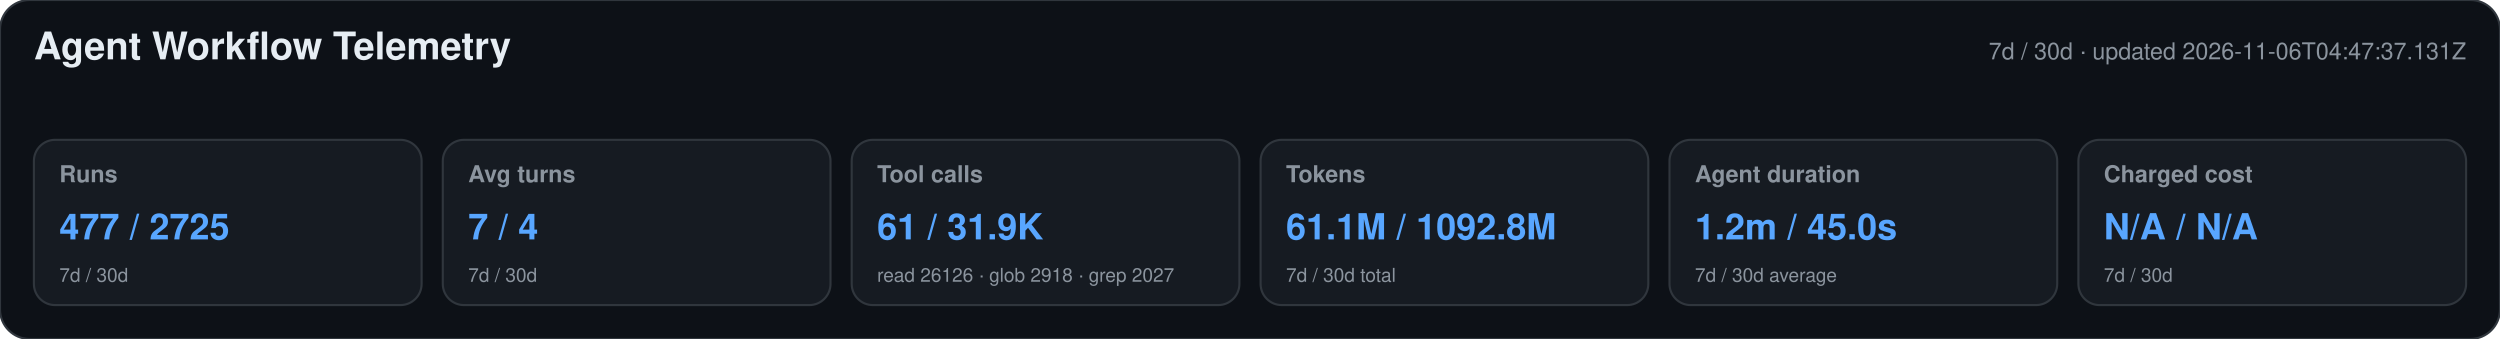
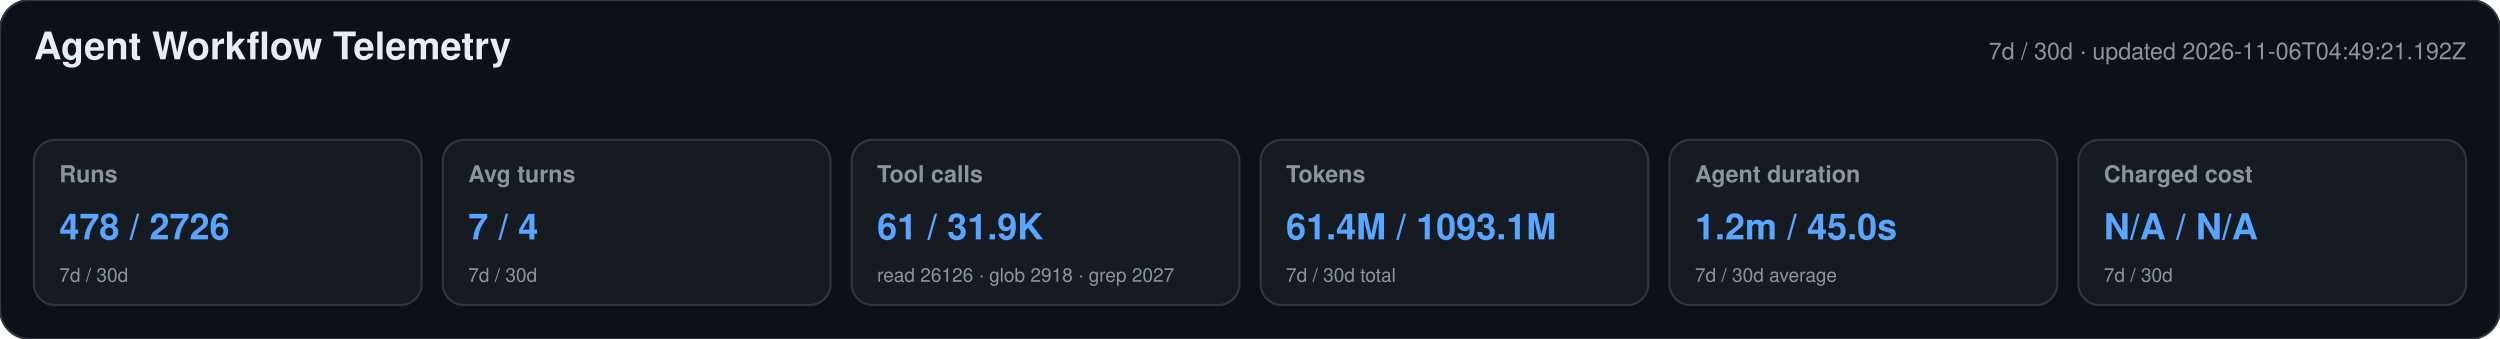
<svg xmlns="http://www.w3.org/2000/svg" width="1180" height="160" viewBox="0 0 1180 160" role="img" aria-labelledby="title desc">
  <style>text{font-family:-apple-system,BlinkMacSystemFont,"Segoe UI",Helvetica,Arial,sans-serif}.heading{font-size:18px;font-weight:650;fill:#e6edf3}.meta,.label,.secondary{fill:#8b949e}.meta,.label{font-size:11px}.label{font-weight:600}.primary{font-size:17px;font-weight:700;fill:#58a6ff}.secondary{font-size:9px}</style>
  <rect width="1180" height="160" rx="14" fill="#0d1117" stroke="#30363d" />
  <text x="16" y="28" class="heading">Agent Workflow Telemetry</text>
-   <text x="1164" y="28" text-anchor="end" class="meta">7d / 30d · updated 2026-11-06T04:47:37.131Z</text>
+   <text x="1164" y="28" text-anchor="end" class="meta">7d / 30d · updated 2026-11-06T04:49:21.192Z</text>
  <g>
    <rect x="16" y="66" width="183" height="78" rx="10" fill="#161b22" stroke="#30363d" />
    <text x="28" y="86" class="label">Runs</text>
-     <text x="28" y="113" class="primary">477 / 2725</text>
+     <text x="28" y="113" class="primary">478 / 2726</text>
    <text x="28" y="133" class="secondary">7d / 30d</text>
  </g>
  <g>
    <rect x="209" y="66" width="183" height="78" rx="10" fill="#161b22" stroke="#30363d" />
    <text x="221" y="86" class="label">Avg turns</text>
    <text x="221" y="113" class="primary">7 / 4</text>
    <text x="221" y="133" class="secondary">7d / 30d</text>
  </g>
  <g>
    <rect x="402" y="66" width="183" height="78" rx="10" fill="#161b22" stroke="#30363d" />
    <text x="414" y="86" class="label">Tool calls</text>
    <text x="414" y="113" class="primary">61 / 31.9K</text>
    <text x="414" y="133" class="secondary">read 26126 · glob 2918 · grep 2027</text>
  </g>
  <g>
    <rect x="595" y="66" width="183" height="78" rx="10" fill="#161b22" stroke="#30363d" />
    <text x="607" y="86" class="label">Tokens</text>
-     <text x="607" y="113" class="primary">61.1M / 1092.8M</text>
+     <text x="607" y="113" class="primary">61.4M / 1093.1M</text>
    <text x="607" y="133" class="secondary">7d / 30d total</text>
  </g>
  <g>
    <rect x="788" y="66" width="183" height="78" rx="10" fill="#161b22" stroke="#30363d" />
    <text x="800" y="86" class="label">Agent duration</text>
    <text x="800" y="113" class="primary">1.2m / 45.0s</text>
    <text x="800" y="133" class="secondary">7d / 30d average</text>
  </g>
  <g>
    <rect x="981" y="66" width="183" height="78" rx="10" fill="#161b22" stroke="#30363d" />
    <text x="993" y="86" class="label">Charged cost</text>
    <text x="993" y="113" class="primary">N/A / N/A</text>
    <text x="993" y="133" class="secondary">7d / 30d</text>
  </g>
</svg>
